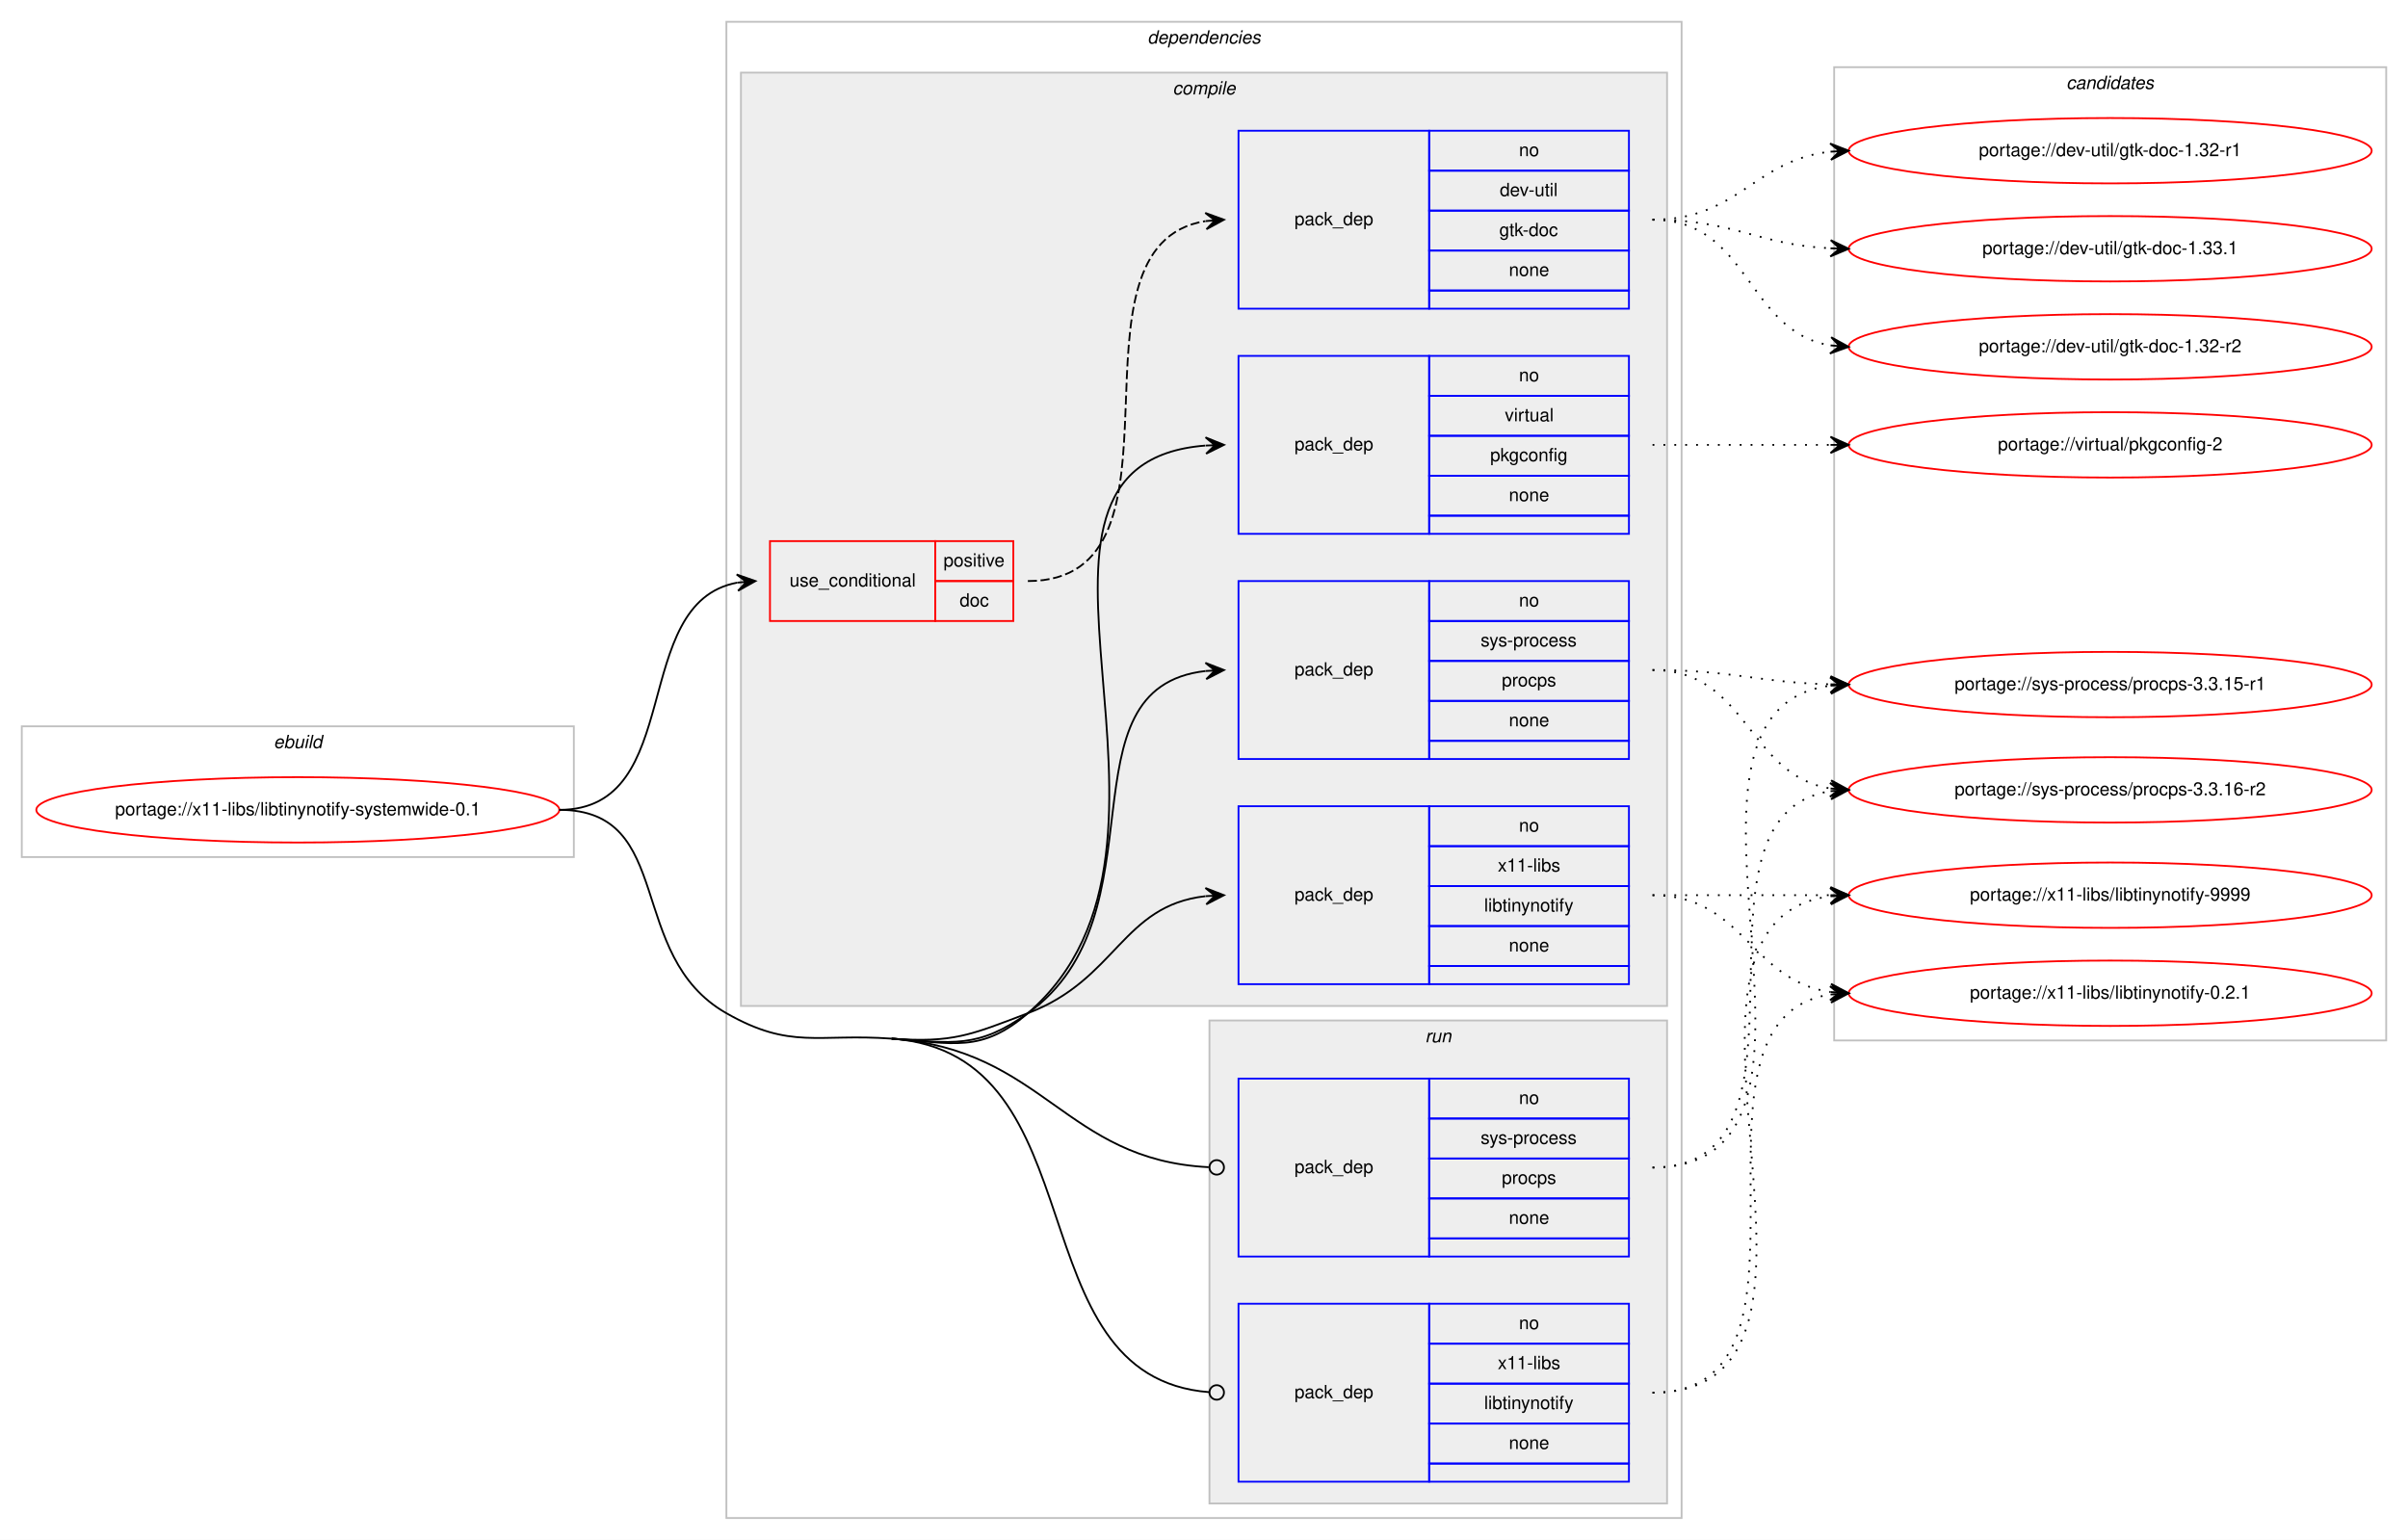
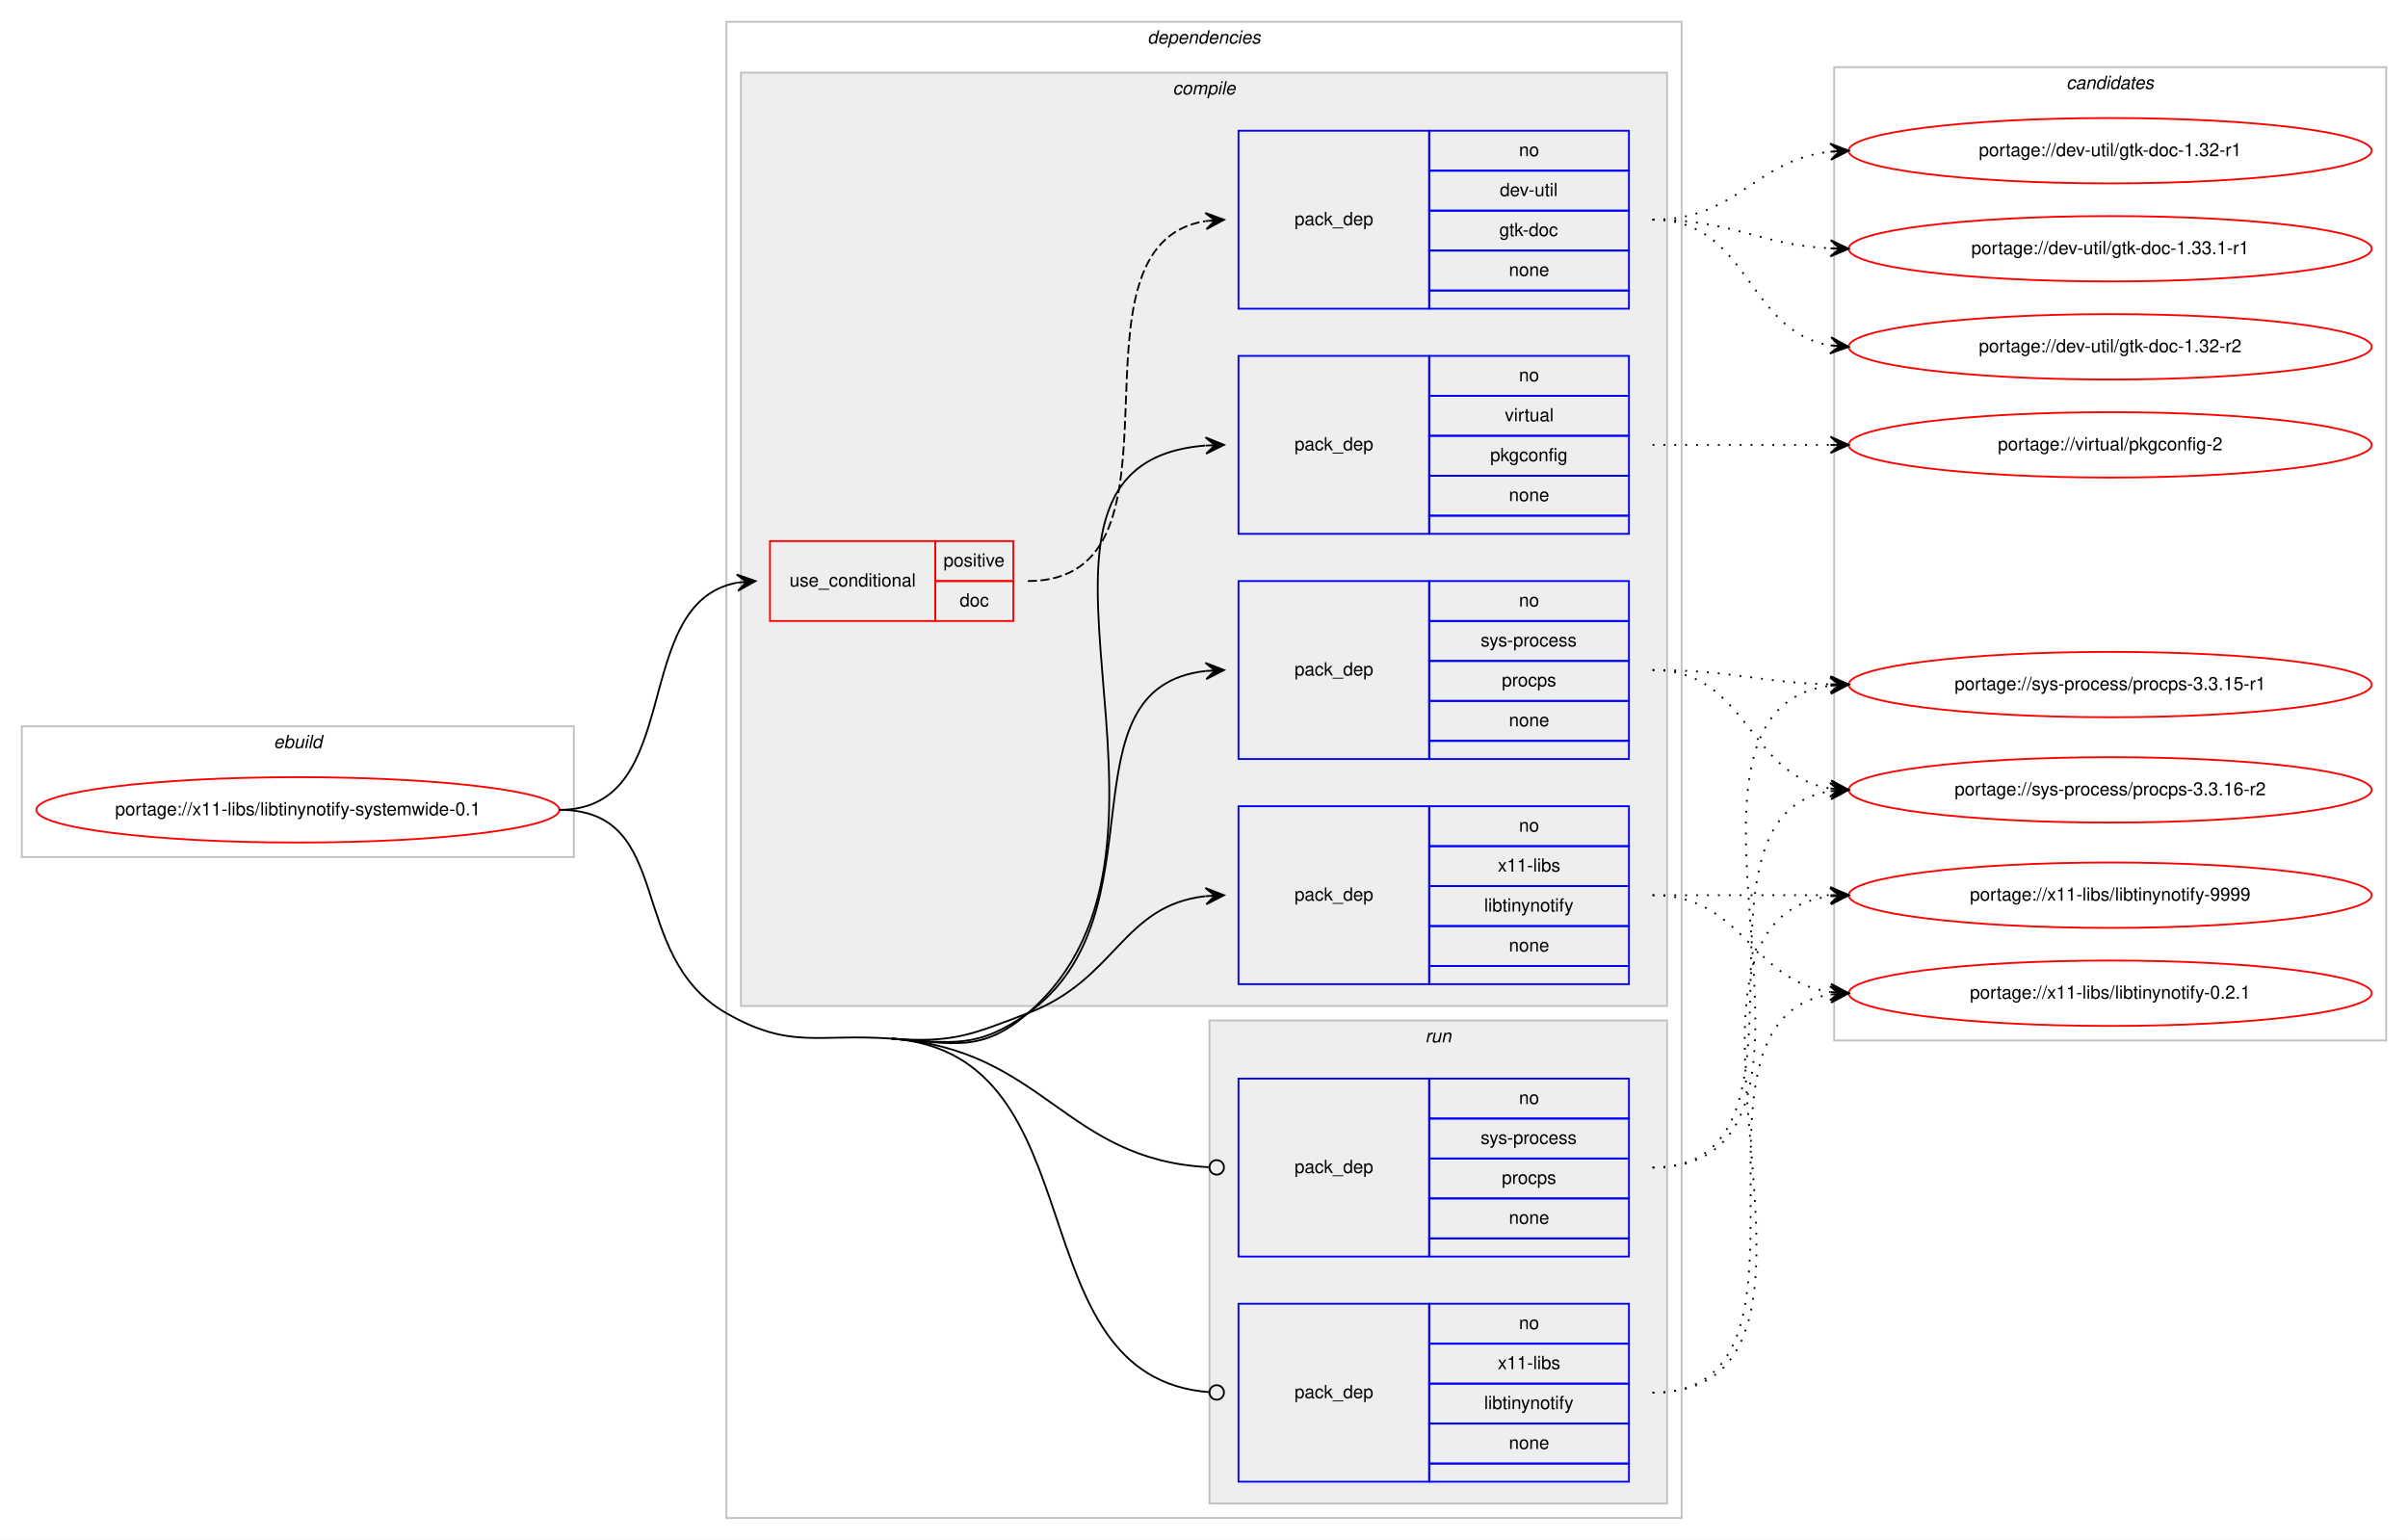
<svg xmlns="http://www.w3.org/2000/svg" xmlns:xlink="http://www.w3.org/1999/xlink" width="1326pt" height="848pt" viewBox="0.00 0.00 1326.00 848.00">
  <g id="graph0" class="graph" transform="scale(1 1) rotate(0) translate(4 844)">
    <polygon fill="#ffffff" stroke="transparent" points="-4,4 -4,-844 1322,-844 1322,4 -4,4" />
    <g id="clust1" class="cluster">
      <polygon fill="none" stroke="#c0c0c0" points="8,-372 8,-444 312,-444 312,-372 8,-372" />
      <text text-anchor="start" x="146.663" y="-432" font-family="Helvetica,sans-Serif" font-style="italic" font-size="10.00" fill="#000000">ebuild</text>
    </g>
    <g id="clust2" class="cluster">
      <polygon fill="none" stroke="#c0c0c0" points="396,-8 396,-832 922,-832 922,-8 396,-8" />
      <text text-anchor="start" x="627.875" y="-820" font-family="Helvetica,sans-Serif" font-style="italic" font-size="10.00" fill="#000000">dependencies</text>
    </g>
    <g id="clust3" class="cluster">
      <polygon fill="#eeeeee" stroke="#c0c0c0" points="404,-290 404,-804 914,-804 914,-290 404,-290" />
      <text text-anchor="start" x="641.778" y="-792" font-family="Helvetica,sans-Serif" font-style="italic" font-size="10.00" fill="#000000">compile</text>
    </g>
    <g id="clust10" class="cluster">
      <polygon fill="#eeeeee" stroke="#c0c0c0" points="662,-16 662,-282 914,-282 914,-16 662,-16" />
      <text text-anchor="start" x="780.777" y="-270" font-family="Helvetica,sans-Serif" font-style="italic" font-size="10.00" fill="#000000">run</text>
    </g>
    <g id="clust13" class="cluster">
      <polygon fill="none" stroke="#c0c0c0" points="1006,-271 1006,-807 1310,-807 1310,-271 1006,-271" />
      <text text-anchor="start" x="1133.824" y="-795" font-family="Helvetica,sans-Serif" font-style="italic" font-size="10.00" fill="#000000">candidates</text>
    </g>
    <g id="node1" class="node">
      <g id="a_node1">
        <a xlink:href="../x11-libs/libtinynotify-systemwide-0.1.svg" xlink:title="portage://x11-libs/libtinynotify-systemwide-0.1">
          <ellipse fill="none" stroke="#ff0000" cx="160" cy="-398" rx="144" ry="18" />
          <text text-anchor="middle" x="160" y="-395" font-family="Helvetica,sans-Serif" font-size="10.00" fill="#000000">portage://x11-libs/libtinynotify-systemwide-0.1</text>
        </a>
      </g>
    </g>
    <g id="node2" class="node">
      <polygon fill="none" stroke="#ff0000" points="420,-502 420,-546 511,-546 511,-502 420,-502" />
      <text text-anchor="start" x="430.767" y="-521" font-family="Helvetica,sans-Serif" font-size="10.00" fill="#000000">use_conditional</text>
      <polygon fill="none" stroke="#ff0000" points="511,-524 511,-546 554,-546 554,-524 511,-524" />
      <text text-anchor="start" x="515.553" y="-532" font-family="Helvetica,sans-Serif" font-size="10.00" fill="#000000">positive</text>
      <polygon fill="none" stroke="#ff0000" points="511,-502 511,-524 554,-524 554,-502 511,-502" />
      <text text-anchor="start" x="524.441" y="-510" font-family="Helvetica,sans-Serif" font-size="10.00" fill="#000000">doc</text>
    </g>
    <g id="edge2" class="edge">
      <path fill="none" stroke="#000000" d="M304,-398C374.155,-398 341.832,-511.996 401.98,-523.128" />
      <polygon fill="#000000" stroke="#000000" points="412,-524 401.647,-527.616 407.019,-523.567 402.038,-523.133 402.038,-523.133 402.038,-523.133 407.019,-523.567 402.428,-518.65 412,-524 412,-524" />
    </g>
    <g id="node4" class="node">
      <polygon fill="none" stroke="#0000ff" points="678,-426 678,-524 783,-524 783,-426 678,-426" />
      <text text-anchor="start" x="708.823" y="-472" font-family="Helvetica,sans-Serif" font-size="10.00" fill="#000000">pack_dep</text>
      <polygon fill="none" stroke="#0000ff" points="783,-502 783,-524 893,-524 893,-502 783,-502" />
      <text text-anchor="start" x="832.441" y="-510" font-family="Helvetica,sans-Serif" font-size="10.00" fill="#000000">no</text>
      <polygon fill="none" stroke="#0000ff" points="783,-480 783,-502 893,-502 893,-480 783,-480" />
      <text text-anchor="start" x="811.332" y="-488" font-family="Helvetica,sans-Serif" font-size="10.00" fill="#000000">sys-process</text>
      <polygon fill="none" stroke="#0000ff" points="783,-458 783,-480 893,-480 893,-458 783,-458" />
      <text text-anchor="start" x="822.997" y="-466" font-family="Helvetica,sans-Serif" font-size="10.00" fill="#000000">procps</text>
      <polygon fill="none" stroke="#0000ff" points="783,-436 783,-458 893,-458 893,-436 783,-436" />
      <text text-anchor="start" x="826.882" y="-444" font-family="Helvetica,sans-Serif" font-size="10.00" fill="#000000">none</text>
      <polygon fill="none" stroke="#0000ff" points="783,-426 783,-436 893,-436 893,-426 783,-426" />
    </g>
    <g id="edge3" class="edge">
      <path fill="none" stroke="#000000" d="M487,-272C520.822,-269.566 534.365,-266.35 562,-286 637.921,-339.983 578.068,-465.24 659.892,-474.462" />
      <polygon fill="#000000" stroke="#000000" points="670,-475 659.775,-478.962 665.007,-474.734 660.014,-474.468 660.014,-474.468 660.014,-474.468 665.007,-474.734 660.254,-469.974 670,-475 670,-475" />
    </g>
    <g id="node5" class="node">
      <polygon fill="none" stroke="#0000ff" points="678,-550 678,-648 783,-648 783,-550 678,-550" />
      <text text-anchor="start" x="708.823" y="-596" font-family="Helvetica,sans-Serif" font-size="10.00" fill="#000000">pack_dep</text>
      <polygon fill="none" stroke="#0000ff" points="783,-626 783,-648 893,-648 893,-626 783,-626" />
      <text text-anchor="start" x="832.441" y="-634" font-family="Helvetica,sans-Serif" font-size="10.00" fill="#000000">no</text>
      <polygon fill="none" stroke="#0000ff" points="783,-604 783,-626 893,-626 893,-604 783,-604" />
      <text text-anchor="start" x="824.668" y="-612" font-family="Helvetica,sans-Serif" font-size="10.00" fill="#000000">virtual</text>
      <polygon fill="none" stroke="#0000ff" points="783,-582 783,-604 893,-604 893,-582 783,-582" />
      <text text-anchor="start" x="816.604" y="-590" font-family="Helvetica,sans-Serif" font-size="10.00" fill="#000000">pkgconfig</text>
      <polygon fill="none" stroke="#0000ff" points="783,-560 783,-582 893,-582 893,-560 783,-560" />
      <text text-anchor="start" x="826.882" y="-568" font-family="Helvetica,sans-Serif" font-size="10.00" fill="#000000">none</text>
      <polygon fill="none" stroke="#0000ff" points="783,-550 783,-560 893,-560 893,-550 783,-550" />
    </g>
    <g id="edge4" class="edge">
      <path fill="none" stroke="#000000" d="M487,-272C520.822,-269.566 536.319,-263.857 562,-286 670.731,-379.749 530.038,-588.481 659.746,-598.617" />
      <polygon fill="#000000" stroke="#000000" points="670,-599 659.839,-603.124 665.004,-598.813 660.007,-598.627 660.007,-598.627 660.007,-598.627 665.004,-598.813 660.175,-594.13 670,-599 670,-599" />
    </g>
    <g id="node6" class="node">
      <polygon fill="none" stroke="#0000ff" points="678,-302 678,-400 783,-400 783,-302 678,-302" />
      <text text-anchor="start" x="708.823" y="-348" font-family="Helvetica,sans-Serif" font-size="10.00" fill="#000000">pack_dep</text>
      <polygon fill="none" stroke="#0000ff" points="783,-378 783,-400 893,-400 893,-378 783,-378" />
      <text text-anchor="start" x="832.441" y="-386" font-family="Helvetica,sans-Serif" font-size="10.00" fill="#000000">no</text>
      <polygon fill="none" stroke="#0000ff" points="783,-356 783,-378 893,-378 893,-356 783,-356" />
      <text text-anchor="start" x="820.778" y="-364" font-family="Helvetica,sans-Serif" font-size="10.00" fill="#000000">x11-libs</text>
      <polygon fill="none" stroke="#0000ff" points="783,-334 783,-356 893,-356 893,-334 783,-334" />
      <text text-anchor="start" x="813.275" y="-342" font-family="Helvetica,sans-Serif" font-size="10.00" fill="#000000">libtinynotify</text>
      <polygon fill="none" stroke="#0000ff" points="783,-312 783,-334 893,-334 893,-312 783,-312" />
      <text text-anchor="start" x="826.882" y="-320" font-family="Helvetica,sans-Serif" font-size="10.00" fill="#000000">none</text>
      <polygon fill="none" stroke="#0000ff" points="783,-302 783,-312 893,-312 893,-302 783,-302" />
    </g>
    <g id="edge5" class="edge">
      <path fill="none" stroke="#000000" d="M487,-272C520.822,-269.566 530.303,-273.954 562,-286 610.994,-304.618 613.808,-345.291 659.841,-350.457" />
      <polygon fill="#000000" stroke="#000000" points="670,-351 659.774,-354.959 665.007,-350.733 660.014,-350.466 660.014,-350.466 660.014,-350.466 665.007,-350.733 660.255,-345.972 670,-351 670,-351" />
    </g>
    <g id="node7" class="node">
      <polygon fill="none" stroke="#0000ff" points="678,-152 678,-250 783,-250 783,-152 678,-152" />
      <text text-anchor="start" x="708.823" y="-198" font-family="Helvetica,sans-Serif" font-size="10.00" fill="#000000">pack_dep</text>
      <polygon fill="none" stroke="#0000ff" points="783,-228 783,-250 893,-250 893,-228 783,-228" />
      <text text-anchor="start" x="832.441" y="-236" font-family="Helvetica,sans-Serif" font-size="10.00" fill="#000000">no</text>
      <polygon fill="none" stroke="#0000ff" points="783,-206 783,-228 893,-228 893,-206 783,-206" />
      <text text-anchor="start" x="811.332" y="-214" font-family="Helvetica,sans-Serif" font-size="10.00" fill="#000000">sys-process</text>
      <polygon fill="none" stroke="#0000ff" points="783,-184 783,-206 893,-206 893,-184 783,-184" />
      <text text-anchor="start" x="822.997" y="-192" font-family="Helvetica,sans-Serif" font-size="10.00" fill="#000000">procps</text>
      <polygon fill="none" stroke="#0000ff" points="783,-162 783,-184 893,-184 893,-162 783,-162" />
      <text text-anchor="start" x="826.882" y="-170" font-family="Helvetica,sans-Serif" font-size="10.00" fill="#000000">none</text>
      <polygon fill="none" stroke="#0000ff" points="783,-152 783,-162 893,-162 893,-152 783,-152" />
    </g>
    <g id="edge6" class="edge">
      <path fill="none" stroke="#000000" d="M487,-272C571.126,-265.945 582.093,-205.234 661.564,-201.21" />
      <ellipse fill="none" stroke="#000000" cx="666.001" cy="-201.099" rx="4" ry="4" />
    </g>
    <g id="node8" class="node">
      <polygon fill="none" stroke="#0000ff" points="678,-28 678,-126 783,-126 783,-28 678,-28" />
      <text text-anchor="start" x="708.823" y="-74" font-family="Helvetica,sans-Serif" font-size="10.00" fill="#000000">pack_dep</text>
      <polygon fill="none" stroke="#0000ff" points="783,-104 783,-126 893,-126 893,-104 783,-104" />
      <text text-anchor="start" x="832.441" y="-112" font-family="Helvetica,sans-Serif" font-size="10.00" fill="#000000">no</text>
      <polygon fill="none" stroke="#0000ff" points="783,-82 783,-104 893,-104 893,-82 783,-82" />
      <text text-anchor="start" x="820.778" y="-90" font-family="Helvetica,sans-Serif" font-size="10.00" fill="#000000">x11-libs</text>
      <polygon fill="none" stroke="#0000ff" points="783,-60 783,-82 893,-82 893,-60 783,-60" />
      <text text-anchor="start" x="813.275" y="-68" font-family="Helvetica,sans-Serif" font-size="10.00" fill="#000000">libtinynotify</text>
      <polygon fill="none" stroke="#0000ff" points="783,-38 783,-60 893,-60 893,-38 783,-38" />
      <text text-anchor="start" x="826.882" y="-46" font-family="Helvetica,sans-Serif" font-size="10.00" fill="#000000">none</text>
      <polygon fill="none" stroke="#0000ff" points="783,-28 783,-38 893,-38 893,-28 783,-28" />
    </g>
    <g id="edge7" class="edge">
      <path fill="none" stroke="#000000" d="M487,-272C602.769,-263.667 553.601,-85.643 661.924,-77.303" />
      <ellipse fill="none" stroke="#000000" cx="666.003" cy="-77.15" rx="4" ry="4" />
      <path fill="none" stroke="#000000" d="M304,-398C368.418,-398 340.029,-317.89 396,-286 431.554,-265.743 446.185,-274.938 487,-272" />
    </g>
    <g id="node3" class="node">
      <polygon fill="none" stroke="#0000ff" points="678,-674 678,-772 783,-772 783,-674 678,-674" />
      <text text-anchor="start" x="708.823" y="-720" font-family="Helvetica,sans-Serif" font-size="10.00" fill="#000000">pack_dep</text>
      <polygon fill="none" stroke="#0000ff" points="783,-750 783,-772 893,-772 893,-750 783,-750" />
      <text text-anchor="start" x="832.441" y="-758" font-family="Helvetica,sans-Serif" font-size="10.00" fill="#000000">no</text>
      <polygon fill="none" stroke="#0000ff" points="783,-728 783,-750 893,-750 893,-728 783,-728" />
      <text text-anchor="start" x="821.889" y="-736" font-family="Helvetica,sans-Serif" font-size="10.00" fill="#000000">dev-util</text>
      <polygon fill="none" stroke="#0000ff" points="783,-706 783,-728 893,-728 893,-706 783,-706" />
      <text text-anchor="start" x="821.607" y="-714" font-family="Helvetica,sans-Serif" font-size="10.00" fill="#000000">gtk-doc</text>
      <polygon fill="none" stroke="#0000ff" points="783,-684 783,-706 893,-706 893,-684 783,-684" />
      <text text-anchor="start" x="826.882" y="-692" font-family="Helvetica,sans-Serif" font-size="10.00" fill="#000000">none</text>
      <polygon fill="none" stroke="#0000ff" points="783,-674 783,-684 893,-684 893,-674 783,-674" />
    </g>
    <g id="edge1" class="edge">
      <path fill="none" stroke="#000000" stroke-dasharray="5,2" d="M562,-524C658.994,-524 575.856,-708.879 659.833,-722.239" />
      <polygon fill="#000000" stroke="#000000" points="670,-723 659.692,-726.741 665.014,-722.627 660.028,-722.254 660.028,-722.254 660.028,-722.254 665.014,-722.627 660.364,-717.766 670,-723 670,-723" />
    </g>
    <g id="node9" class="node">
      <g id="a_node9">
-         <a xlink:href="../dev-util/gtk-doc-1.33.1.svg" xlink:title="portage://dev-util/gtk-doc-1.33.1">
+         <a xlink:href="../dev-util/gtk-doc-1.33.1-r1.svg" xlink:title="portage://dev-util/gtk-doc-1.33.1-r1">
          <ellipse fill="none" stroke="#ff0000" cx="1158" cy="-707" rx="144" ry="18" />
-           <text text-anchor="middle" x="1158" y="-704" font-family="Helvetica,sans-Serif" font-size="10.00" fill="#000000">portage://dev-util/gtk-doc-1.33.1</text>
+           <text text-anchor="middle" x="1158" y="-704" font-family="Helvetica,sans-Serif" font-size="10.00" fill="#000000">portage://dev-util/gtk-doc-1.33.1-r1</text>
        </a>
      </g>
    </g>
    <g id="edge8" class="edge">
      <path fill="none" stroke="#000000" stroke-dasharray="1,5" d="M906,-723C950.923,-723 963.643,-709.287 1003.786,-707.251" />
      <polygon fill="#000000" stroke="#000000" points="1014,-707 1004.114,-711.745 1009.001,-707.123 1004.003,-707.246 1004.003,-707.246 1004.003,-707.246 1009.001,-707.123 1003.892,-702.747 1014,-707 1014,-707" />
    </g>
    <g id="node10" class="node">
      <g id="a_node10">
        <a xlink:href="../dev-util/gtk-doc-1.32-r2.svg" xlink:title="portage://dev-util/gtk-doc-1.32-r2">
          <ellipse fill="none" stroke="#ff0000" cx="1158" cy="-653" rx="144" ry="18" />
          <text text-anchor="middle" x="1158" y="-650" font-family="Helvetica,sans-Serif" font-size="10.00" fill="#000000">portage://dev-util/gtk-doc-1.32-r2</text>
        </a>
      </g>
    </g>
    <g id="edge9" class="edge">
      <path fill="none" stroke="#000000" stroke-dasharray="1,5" d="M906,-723C959.625,-723 957.351,-661.477 1003.989,-653.786" />
      <polygon fill="#000000" stroke="#000000" points="1014,-653 1004.383,-658.269 1009.015,-653.391 1004.031,-653.783 1004.031,-653.783 1004.031,-653.783 1009.015,-653.391 1003.678,-649.297 1014,-653 1014,-653" />
    </g>
    <g id="node11" class="node">
      <g id="a_node11">
        <a xlink:href="../dev-util/gtk-doc-1.32-r1.svg" xlink:title="portage://dev-util/gtk-doc-1.32-r1">
          <ellipse fill="none" stroke="#ff0000" cx="1158" cy="-761" rx="144" ry="18" />
          <text text-anchor="middle" x="1158" y="-758" font-family="Helvetica,sans-Serif" font-size="10.00" fill="#000000">portage://dev-util/gtk-doc-1.32-r1</text>
        </a>
      </g>
    </g>
    <g id="edge10" class="edge">
      <path fill="none" stroke="#000000" stroke-dasharray="1,5" d="M906,-723C953.307,-723 962.019,-755.844 1003.898,-760.463" />
      <polygon fill="#000000" stroke="#000000" points="1014,-761 1003.775,-764.963 1009.007,-760.735 1004.014,-760.469 1004.014,-760.469 1004.014,-760.469 1009.007,-760.735 1004.253,-755.975 1014,-761 1014,-761" />
    </g>
    <g id="node12" class="node">
      <g id="a_node12">
        <a xlink:href="../sys-process/procps-3.3.16-r2.svg" xlink:title="portage://sys-process/procps-3.3.16-r2">
          <ellipse fill="none" stroke="#ff0000" cx="1158" cy="-409" rx="144" ry="18" />
          <text text-anchor="middle" x="1158" y="-406" font-family="Helvetica,sans-Serif" font-size="10.00" fill="#000000">portage://sys-process/procps-3.3.16-r2</text>
        </a>
      </g>
    </g>
    <g id="edge11" class="edge">
      <path fill="none" stroke="#000000" stroke-dasharray="1,5" d="M906,-475C958.628,-475 958.075,-417.234 1003.848,-409.787" />
      <polygon fill="#000000" stroke="#000000" points="1014,-409 1004.378,-414.26 1009.015,-409.387 1004.03,-409.773 1004.03,-409.773 1004.03,-409.773 1009.015,-409.387 1003.682,-405.287 1014,-409 1014,-409" />
    </g>
    <g id="node13" class="node">
      <g id="a_node13">
        <a xlink:href="../sys-process/procps-3.3.15-r1.svg" xlink:title="portage://sys-process/procps-3.3.15-r1">
          <ellipse fill="none" stroke="#ff0000" cx="1158" cy="-467" rx="144" ry="18" />
          <text text-anchor="middle" x="1158" y="-464" font-family="Helvetica,sans-Serif" font-size="10.00" fill="#000000">portage://sys-process/procps-3.3.15-r1</text>
        </a>
      </g>
    </g>
    <g id="edge12" class="edge">
      <path fill="none" stroke="#000000" stroke-dasharray="1,5" d="M906,-475C950.559,-475 963.926,-468.143 1003.855,-467.126" />
      <polygon fill="#000000" stroke="#000000" points="1014,-467 1004.057,-471.624 1009,-467.062 1004.001,-467.124 1004.001,-467.124 1004.001,-467.124 1009,-467.062 1003.945,-462.624 1014,-467 1014,-467" />
    </g>
    <g id="node14" class="node">
      <g id="a_node14">
        <a xlink:href="../virtual/pkgconfig-2.svg" xlink:title="portage://virtual/pkgconfig-2">
          <ellipse fill="none" stroke="#ff0000" cx="1158" cy="-599" rx="144" ry="18" />
          <text text-anchor="middle" x="1158" y="-596" font-family="Helvetica,sans-Serif" font-size="10.00" fill="#000000">portage://virtual/pkgconfig-2</text>
        </a>
      </g>
    </g>
    <g id="edge13" class="edge">
      <path fill="none" stroke="#000000" stroke-dasharray="1,5" d="M906,-599C950.438,-599 964.02,-599 1003.878,-599" />
      <polygon fill="#000000" stroke="#000000" points="1014,-599 1004,-603.5 1009,-599 1004,-599 1004,-599 1004,-599 1009,-599 1004,-594.5 1014,-599 1014,-599" />
    </g>
    <g id="node15" class="node">
      <g id="a_node15">
        <a xlink:href="../x11-libs/libtinynotify-9999.svg" xlink:title="portage://x11-libs/libtinynotify-9999">
          <ellipse fill="none" stroke="#ff0000" cx="1158" cy="-351" rx="144" ry="18" />
          <text text-anchor="middle" x="1158" y="-348" font-family="Helvetica,sans-Serif" font-size="10.00" fill="#000000">portage://x11-libs/libtinynotify-9999</text>
        </a>
      </g>
    </g>
    <g id="edge14" class="edge">
      <path fill="none" stroke="#000000" stroke-dasharray="1,5" d="M906,-351C950.438,-351 964.02,-351 1003.878,-351" />
      <polygon fill="#000000" stroke="#000000" points="1014,-351 1004,-355.5 1009,-351 1004,-351 1004,-351 1004,-351 1009,-351 1004,-346.5 1014,-351 1014,-351" />
    </g>
    <g id="node16" class="node">
      <g id="a_node16">
        <a xlink:href="../x11-libs/libtinynotify-0.2.1.svg" xlink:title="portage://x11-libs/libtinynotify-0.2.1">
          <ellipse fill="none" stroke="#ff0000" cx="1158" cy="-297" rx="144" ry="18" />
          <text text-anchor="middle" x="1158" y="-294" font-family="Helvetica,sans-Serif" font-size="10.00" fill="#000000">portage://x11-libs/libtinynotify-0.2.1</text>
        </a>
      </g>
    </g>
    <g id="edge15" class="edge">
      <path fill="none" stroke="#000000" stroke-dasharray="1,5" d="M906,-351C956.102,-351 960.012,-303.934 1003.979,-297.683" />
      <polygon fill="#000000" stroke="#000000" points="1014,-297 1004.329,-302.169 1009.012,-297.34 1004.023,-297.68 1004.023,-297.68 1004.023,-297.68 1009.012,-297.34 1003.717,-293.19 1014,-297 1014,-297" />
    </g>
    <g id="edge16" class="edge">
      <path fill="none" stroke="#000000" stroke-dasharray="1,5" d="M906,-201C1006.603,-201 916.456,-395.024 1004.02,-408.288" />
      <polygon fill="#000000" stroke="#000000" points="1014,-409 1003.705,-412.776 1009.013,-408.644 1004.025,-408.288 1004.025,-408.288 1004.025,-408.288 1009.013,-408.644 1004.346,-403.799 1014,-409 1014,-409" />
    </g>
    <g id="edge17" class="edge">
      <path fill="none" stroke="#000000" stroke-dasharray="1,5" d="M906,-201C1029.982,-201 894.521,-452.147 1003.808,-466.372" />
      <polygon fill="#000000" stroke="#000000" points="1014,-467 1003.742,-470.876 1009.01,-466.692 1004.019,-466.385 1004.019,-466.385 1004.019,-466.385 1009.01,-466.692 1004.296,-461.894 1014,-467 1014,-467" />
    </g>
    <g id="edge18" class="edge">
      <path fill="none" stroke="#000000" stroke-dasharray="1,5" d="M906,-77C1033.317,-77 891.301,-336.221 1003.889,-350.397" />
      <polygon fill="#000000" stroke="#000000" points="1014,-351 1003.75,-354.896 1009.009,-350.702 1004.018,-350.404 1004.018,-350.404 1004.018,-350.404 1009.009,-350.702 1004.286,-345.912 1014,-351 1014,-351" />
    </g>
    <g id="edge19" class="edge">
      <path fill="none" stroke="#000000" stroke-dasharray="1,5" d="M906,-77C1011.308,-77 912.129,-282.633 1003.858,-296.288" />
      <polygon fill="#000000" stroke="#000000" points="1014,-297 1003.71,-300.789 1009.012,-296.65 1004.024,-296.3 1004.024,-296.3 1004.024,-296.3 1009.012,-296.65 1004.34,-291.811 1014,-297 1014,-297" />
    </g>
  </g>
</svg>
